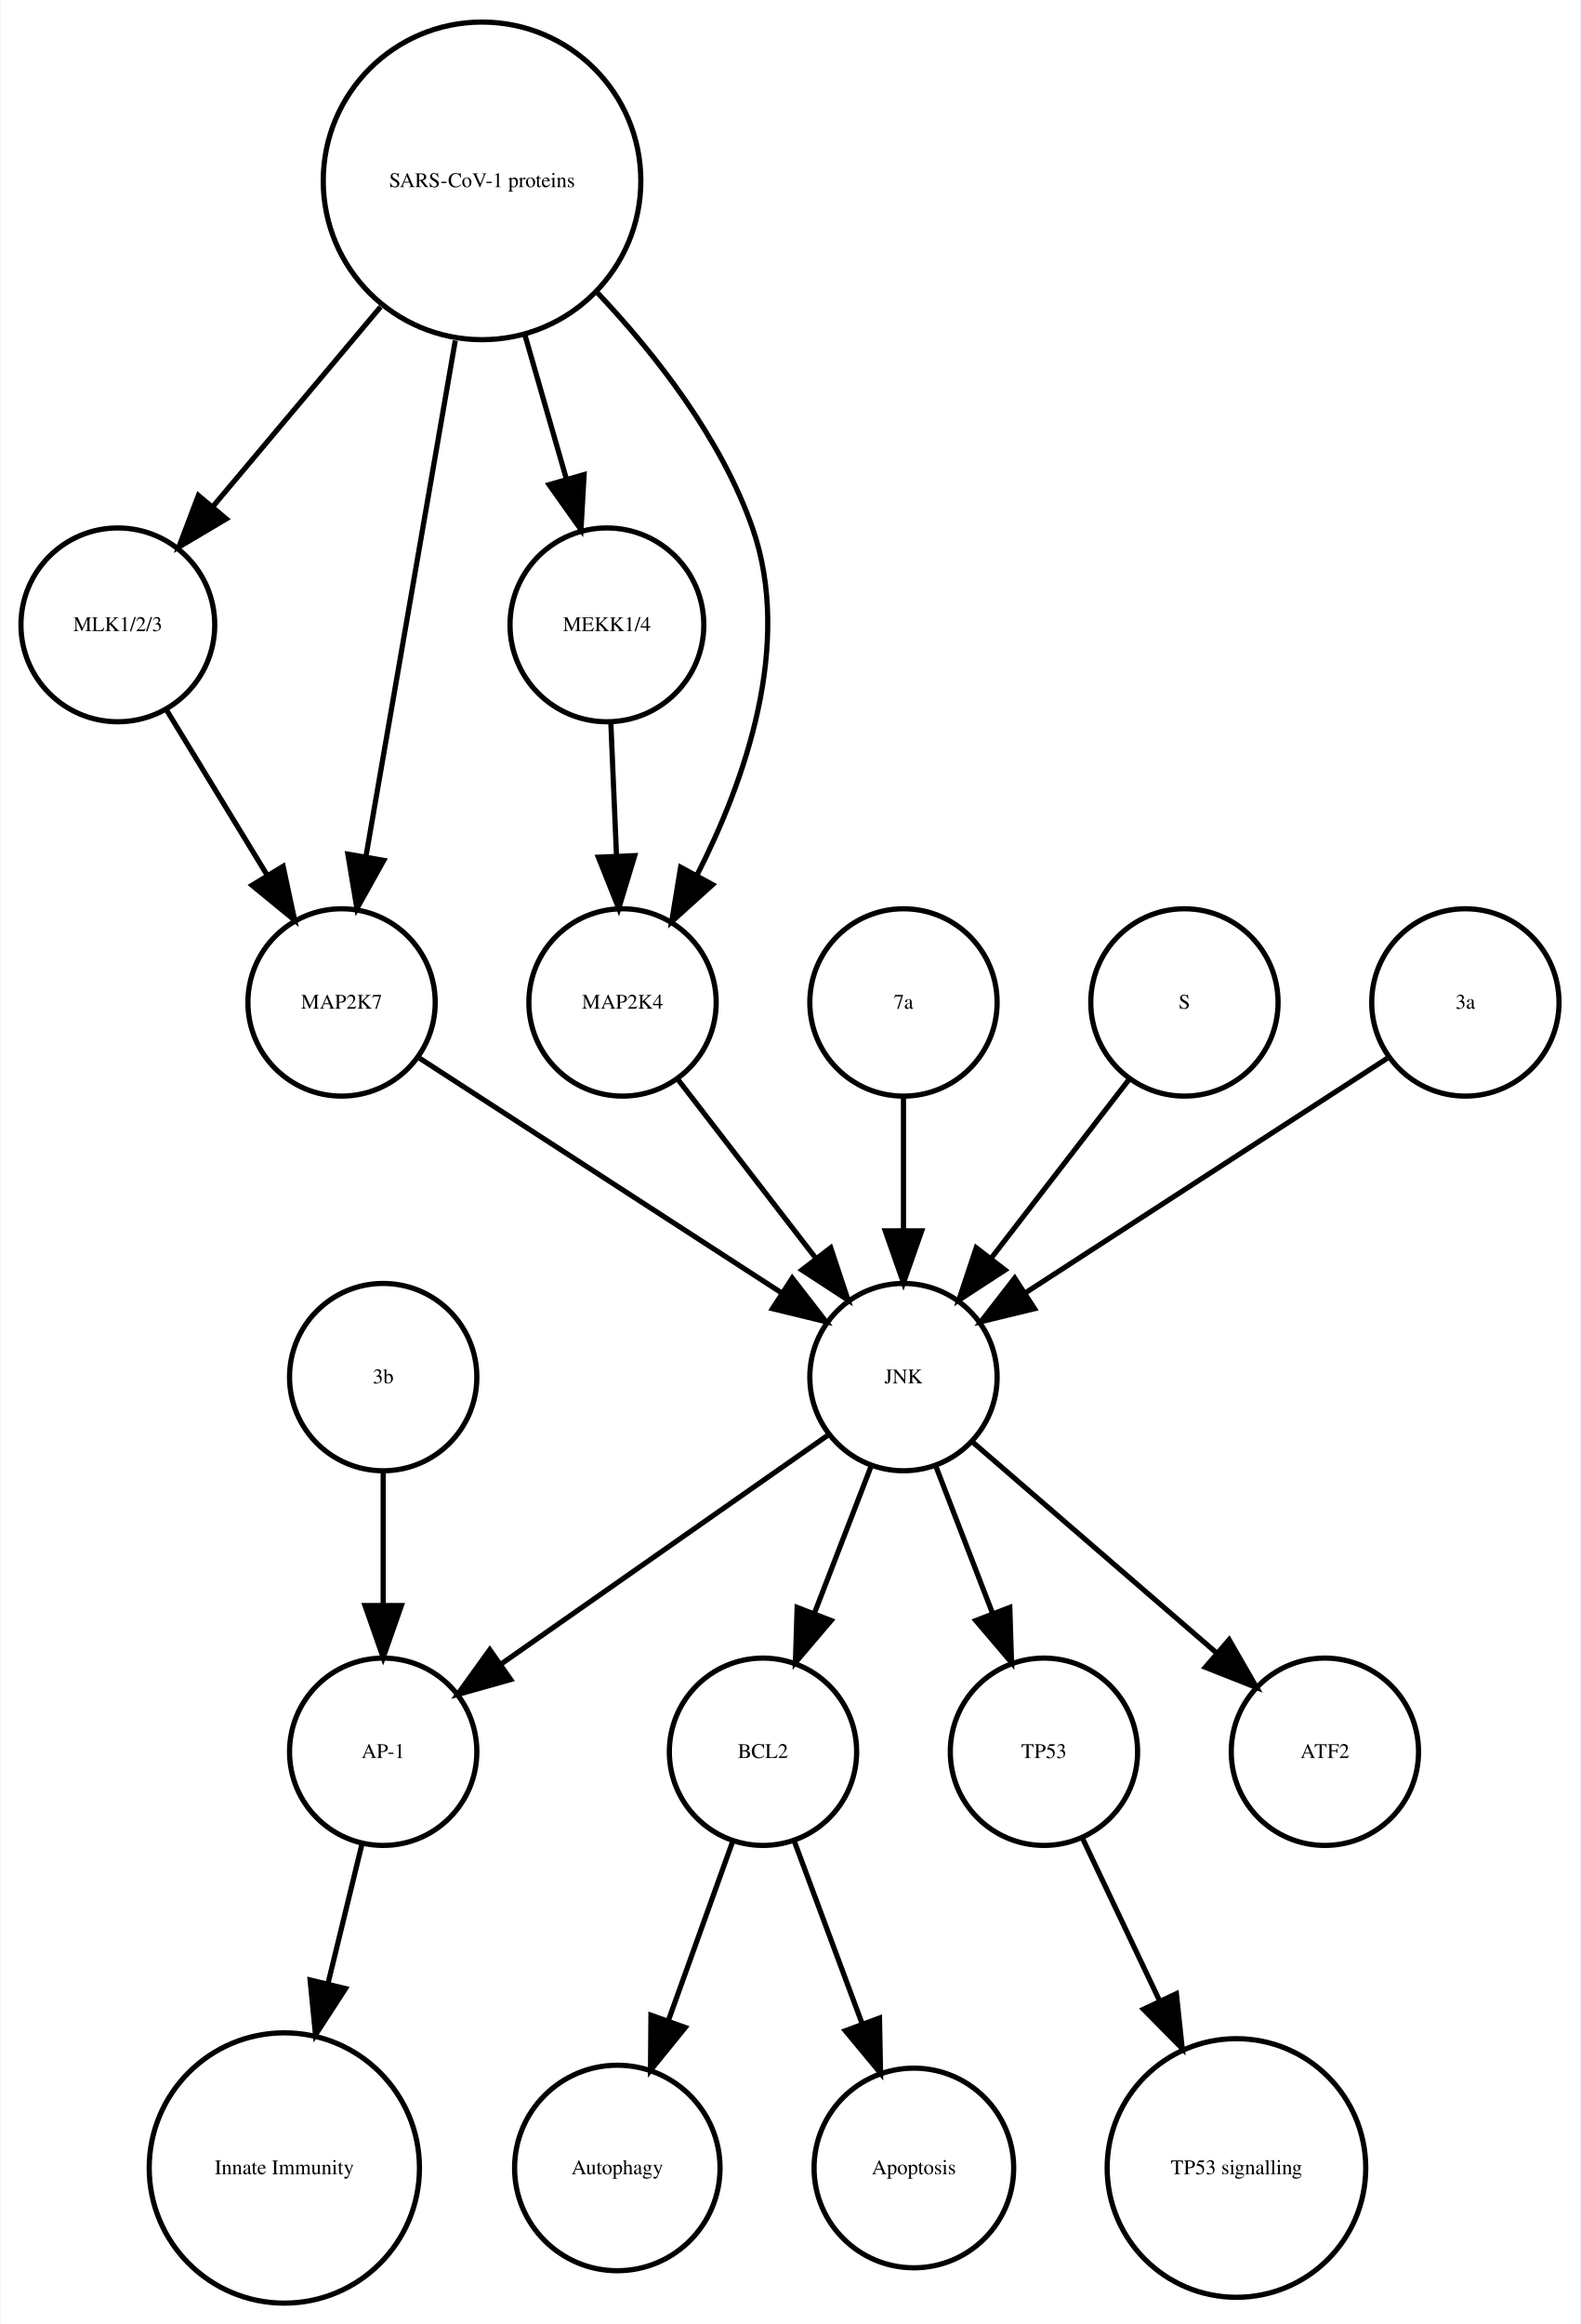
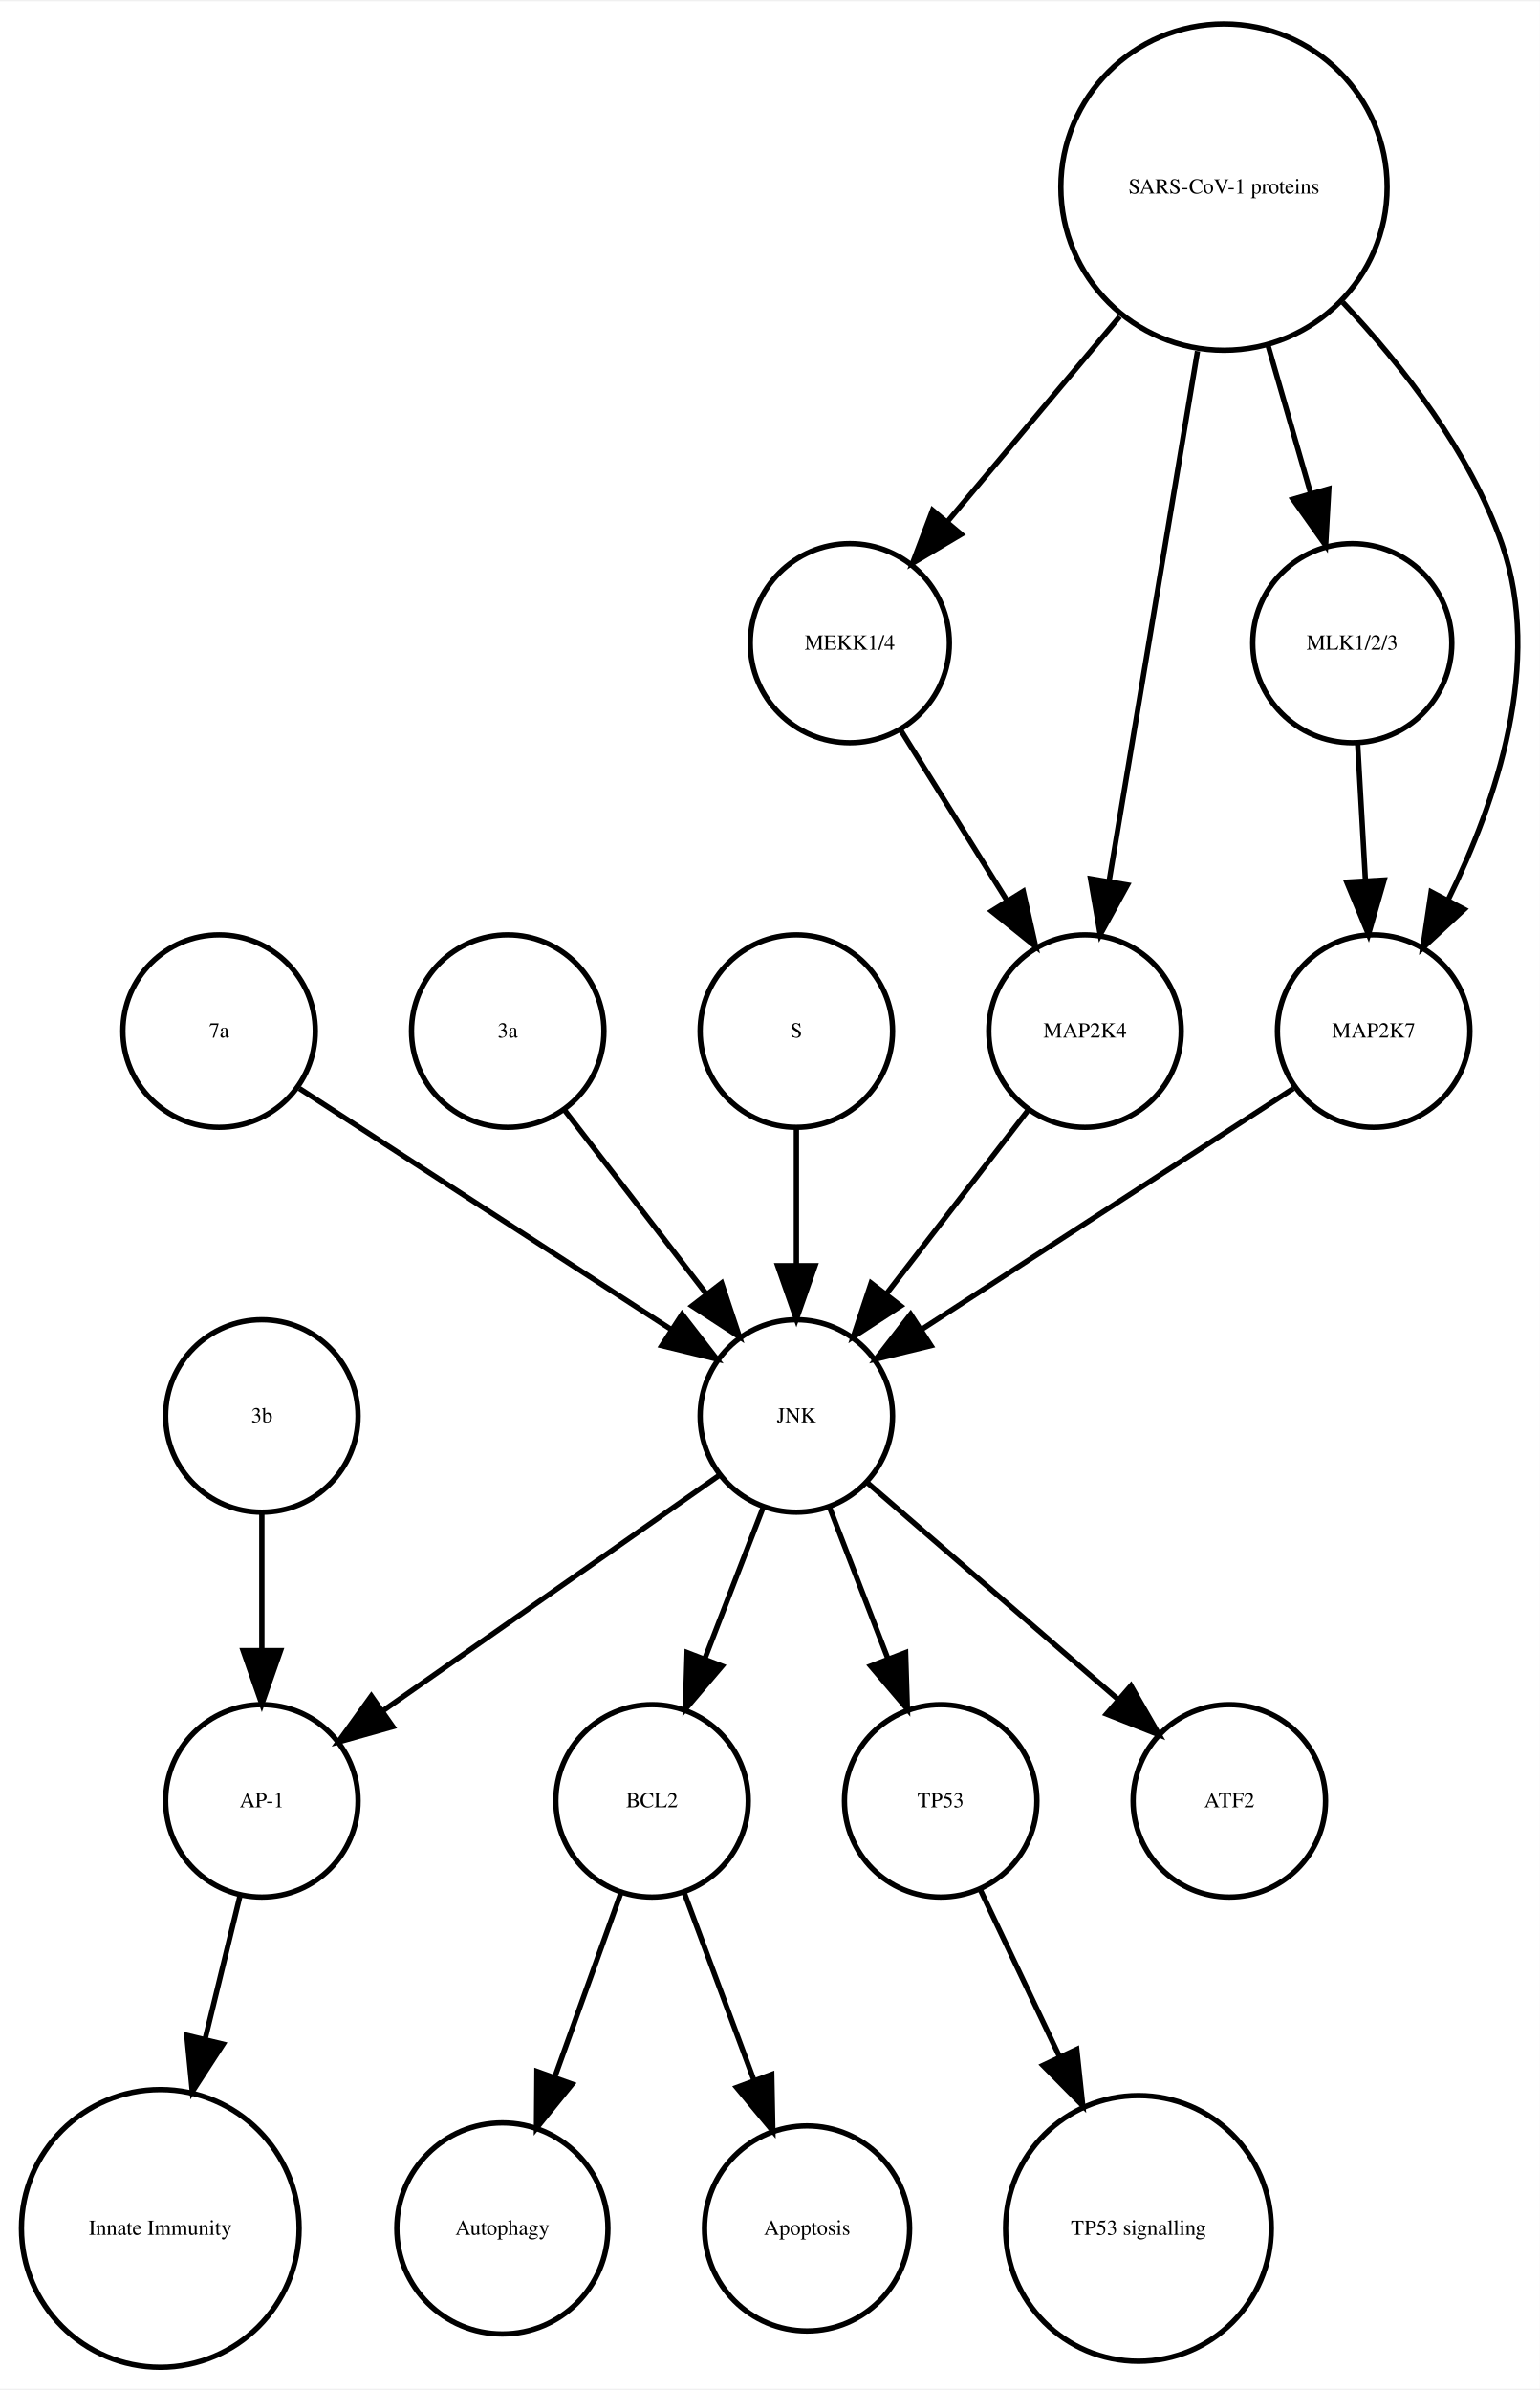
- <svg xmlns="http://www.w3.org/2000/svg" width="304pt" height="447pt" viewBox="0.00 0.00 303.56 446.61">
+ <svg xmlns="http://www.w3.org/2000/svg" width="288pt" height="447pt" viewBox="0.00 0.00 288.06 446.61">
  <g id="graph0" class="graph" transform="scale(1 1) rotate(0) translate(4 442.614)">
-     <polygon fill="white" stroke="none" points="-4,4 -4,-442.614 299.562,-442.614 299.562,4 -4,4" />
+     <polygon fill="white" stroke="none" points="-4,4 -4,-442.614 284.065,-442.614 284.065,4 -4,4" />
    <g id="node1" class="node">
-       <ellipse fill="none" stroke="black" cx="142.562" cy="-105.972" rx="18" ry="18" />
-       <text text-anchor="middle" x="142.562" y="-104.772" font-family="Times,serif" font-size="4.00">BCL2</text>
+       <ellipse fill="none" stroke="black" cx="117.986" cy="-105.972" rx="18" ry="18" />
+       <text text-anchor="middle" x="117.986" y="-104.772" font-family="Times,serif" font-size="4.00">BCL2</text>
    </g>
    <g id="node2" class="node">
-       <ellipse fill="none" stroke="black" cx="114.562" cy="-25.986" rx="19.745" ry="19.745" />
-       <text text-anchor="middle" x="114.562" y="-24.786" font-family="Times,serif" font-size="4.00">Autophagy</text>
+       <ellipse fill="none" stroke="black" cx="89.986" cy="-25.986" rx="19.745" ry="19.745" />
+       <text text-anchor="middle" x="89.986" y="-24.786" font-family="Times,serif" font-size="4.00">Autophagy</text>
    </g>
    <g id="edge1" class="edge">
-       <path fill="none" stroke="black" d="M136.76,-88.814C133.192,-78.876 128.527,-65.882 124.395,-54.373" />
-       <polygon fill="black" stroke="black" points="127.615,-52.985 120.941,-44.756 121.027,-55.35 127.615,-52.985" />
+       <path fill="none" stroke="black" d="M112.185,-88.814C108.616,-78.876 103.951,-65.882 99.819,-54.373" />
+       <polygon fill="black" stroke="black" points="103.039,-52.985 96.366,-44.756 96.451,-55.35 103.039,-52.985" />
    </g>
    <g id="node7" class="node">
-       <ellipse fill="none" stroke="black" cx="171.562" cy="-25.986" rx="19.184" ry="19.184" />
-       <text text-anchor="middle" x="171.562" y="-24.786" font-family="Times,serif" font-size="4.00">Apoptosis</text>
+       <ellipse fill="none" stroke="black" cx="146.986" cy="-25.986" rx="19.184" ry="19.184" />
+       <text text-anchor="middle" x="146.986" y="-24.786" font-family="Times,serif" font-size="4.00">Apoptosis</text>
    </g>
    <g id="edge2" class="edge">
-       <path fill="none" stroke="black" d="M148.57,-88.814C152.317,-78.738 157.232,-65.521 161.555,-53.895" />
-       <polygon fill="black" stroke="black" points="164.953,-54.799 165.158,-44.206 158.392,-52.359 164.953,-54.799" />
+       <path fill="none" stroke="black" d="M123.995,-88.814C127.742,-78.738 132.657,-65.521 136.98,-53.895" />
+       <polygon fill="black" stroke="black" points="140.378,-54.799 140.583,-44.206 133.817,-52.359 140.378,-54.799" />
    </g>
    <g id="node3" class="node">
-       <ellipse fill="none" stroke="black" cx="69.562" cy="-105.972" rx="18" ry="18" />
-       <text text-anchor="middle" x="69.562" y="-104.772" font-family="Times,serif" font-size="4.00">AP-1</text>
+       <ellipse fill="none" stroke="black" cx="44.986" cy="-105.972" rx="18" ry="18" />
+       <text text-anchor="middle" x="44.986" y="-104.772" font-family="Times,serif" font-size="4.00">AP-1</text>
    </g>
    <g id="node4" class="node">
-       <ellipse fill="none" stroke="black" cx="50.562" cy="-25.986" rx="25.972" ry="25.972" />
-       <text text-anchor="middle" x="50.562" y="-24.786" font-family="Times,serif" font-size="4.00">Innate Immunity</text>
+       <ellipse fill="none" stroke="black" cx="25.986" cy="-25.986" rx="25.972" ry="25.972" />
+       <text text-anchor="middle" x="25.986" y="-24.786" font-family="Times,serif" font-size="4.00">Innate Immunity</text>
    </g>
    <g id="edge3" class="edge">
-       <path fill="none" stroke="black" d="M65.439,-88.05C63.531,-80.221 61.192,-70.621 58.939,-61.371" />
-       <polygon fill="black" stroke="black" points="62.319,-60.46 56.552,-51.573 55.518,-62.117 62.319,-60.46" />
+       <path fill="none" stroke="black" d="M40.864,-88.05C38.956,-80.221 36.617,-70.621 34.364,-61.371" />
+       <polygon fill="black" stroke="black" points="37.744,-60.46 31.976,-51.573 30.943,-62.117 37.744,-60.46" />
    </g>
    <g id="node5" class="node">
-       <ellipse fill="none" stroke="black" cx="196.562" cy="-105.972" rx="18" ry="18" />
-       <text text-anchor="middle" x="196.562" y="-104.772" font-family="Times,serif" font-size="4.00">TP53</text>
+       <ellipse fill="none" stroke="black" cx="171.986" cy="-105.972" rx="18" ry="18" />
+       <text text-anchor="middle" x="171.986" y="-104.772" font-family="Times,serif" font-size="4.00">TP53</text>
    </g>
    <g id="node6" class="node">
-       <ellipse fill="none" stroke="black" cx="233.562" cy="-25.986" rx="24.851" ry="24.851" />
-       <text text-anchor="middle" x="233.562" y="-24.786" font-family="Times,serif" font-size="4.00">TP53 signalling</text>
+       <ellipse fill="none" stroke="black" cx="208.986" cy="-25.986" rx="24.851" ry="24.851" />
+       <text text-anchor="middle" x="208.986" y="-24.786" font-family="Times,serif" font-size="4.00">TP53 signalling</text>
    </g>
    <g id="edge4" class="edge">
-       <path fill="none" stroke="black" d="M204.049,-89.191C208.295,-80.24 213.759,-68.725 218.828,-58.04" />
-       <polygon fill="black" stroke="black" points="222.017,-59.485 223.141,-48.95 215.692,-56.484 222.017,-59.485" />
+       <path fill="none" stroke="black" d="M179.474,-89.191C183.72,-80.24 189.183,-68.725 194.253,-58.04" />
+       <polygon fill="black" stroke="black" points="197.441,-59.485 198.566,-48.95 191.117,-56.484 197.441,-59.485" />
    </g>
    <g id="node8" class="node">
-       <ellipse fill="none" stroke="black" cx="18.562" cy="-322.534" rx="18.623" ry="18.623" />
-       <text text-anchor="middle" x="18.562" y="-321.334" font-family="Times,serif" font-size="4.00">MLK1/2/3</text>
+       <ellipse fill="none" stroke="black" cx="224.986" cy="-407.855" rx="30.52" ry="30.52" />
+       <text text-anchor="middle" x="224.986" y="-406.655" font-family="Times,serif" font-size="4.00">SARS-CoV-1 proteins</text>
    </g>
    <g id="node9" class="node">
-       <ellipse fill="none" stroke="black" cx="61.562" cy="-249.972" rx="18" ry="18" />
-       <text text-anchor="middle" x="61.562" y="-248.772" font-family="Times,serif" font-size="4.00">MAP2K7</text>
+       <ellipse fill="none" stroke="black" cx="154.986" cy="-322.534" rx="18.623" ry="18.623" />
+       <text text-anchor="middle" x="154.986" y="-321.334" font-family="Times,serif" font-size="4.00">MEKK1/4</text>
+     </g>
+     <g id="edge7" class="edge">
+       <path fill="none" stroke="black" d="M205.487,-383.645C195.364,-371.595 183.072,-356.964 173.15,-345.154" />
+       <polygon fill="black" stroke="black" points="175.827,-342.9 166.715,-337.495 170.468,-347.403 175.827,-342.9" />
+     </g>
+     <g id="node12" class="node">
+       <ellipse fill="none" stroke="black" cx="248.986" cy="-322.534" rx="18.623" ry="18.623" />
+       <text text-anchor="middle" x="248.986" y="-321.334" font-family="Times,serif" font-size="4.00">MLK1/2/3</text>
+     </g>
+     <g id="edge8" class="edge">
+       <path fill="none" stroke="black" d="M233.246,-378.18C235.818,-369.248 238.646,-359.431 241.187,-350.612" />
+       <polygon fill="black" stroke="black" points="244.6,-351.408 244.004,-340.83 237.873,-349.47 244.6,-351.408" />
+     </g>
+     <g id="node16" class="node">
+       <ellipse fill="none" stroke="black" cx="252.986" cy="-249.972" rx="18" ry="18" />
+       <text text-anchor="middle" x="252.986" y="-248.772" font-family="Times,serif" font-size="4.00">MAP2K7</text>
+     </g>
+     <g id="edge6" class="edge">
+       <path fill="none" stroke="black" d="M247.207,-386.319C258.475,-374.361 271.013,-358.28 276.986,-341.095 284.692,-318.927 275.978,-292.97 266.967,-274.621" />
+       <polygon fill="black" stroke="black" points="269.934,-272.744 262.173,-265.532 263.742,-276.01 269.934,-272.744" />
+     </g>
+     <g id="node17" class="node">
+       <ellipse fill="none" stroke="black" cx="198.986" cy="-249.972" rx="18" ry="18" />
+       <text text-anchor="middle" x="198.986" y="-248.772" font-family="Times,serif" font-size="4.00">MAP2K4</text>
    </g>
    <g id="edge5" class="edge">
-       <path fill="none" stroke="black" d="M27.892,-306.223C33.547,-296.944 40.876,-284.916 47.252,-274.453" />
-       <polygon fill="black" stroke="black" points="50.329,-276.13 52.544,-265.77 44.351,-272.488 50.329,-276.13" />
+       <path fill="none" stroke="black" d="M220.035,-377.167C215.274,-348.625 208.139,-305.85 203.523,-278.173" />
+       <polygon fill="black" stroke="black" points="206.927,-277.305 201.829,-268.018 200.022,-278.457 206.927,-277.305" />
    </g>
-     <g id="node16" class="node">
-       <ellipse fill="none" stroke="black" cx="169.562" cy="-177.972" rx="18" ry="18" />
-       <text text-anchor="middle" x="169.562" y="-176.772" font-family="Times,serif" font-size="4.00">JNK</text>
-     </g>
-     <g id="edge6" class="edge">
-       <path fill="none" stroke="black" d="M76.579,-239.239C94.633,-227.537 125.136,-207.766 146.258,-194.076" />
-       <polygon fill="black" stroke="black" points="148.184,-196.999 154.672,-188.623 144.377,-191.125 148.184,-196.999" />
+     <g id="edge9" class="edge">
+       <path fill="none" stroke="black" d="M164.534,-306.223C170.32,-296.944 177.82,-284.916 184.344,-274.453" />
+       <polygon fill="black" stroke="black" points="187.438,-276.107 189.759,-265.77 181.498,-272.403 187.438,-276.107" />
    </g>
    <g id="node10" class="node">
-       <ellipse fill="none" stroke="black" cx="250.562" cy="-105.972" rx="18" ry="18" />
-       <text text-anchor="middle" x="250.562" y="-104.772" font-family="Times,serif" font-size="4.00">ATF2</text>
+       <ellipse fill="none" stroke="black" cx="144.986" cy="-177.972" rx="18" ry="18" />
+       <text text-anchor="middle" x="144.986" y="-176.772" font-family="Times,serif" font-size="4.00">JNK</text>
+     </g>
+     <g id="edge11" class="edge">
+       <path fill="none" stroke="black" d="M138.724,-160.737C135.487,-152.344 131.461,-141.907 127.82,-132.468" />
+       <polygon fill="black" stroke="black" points="131.079,-131.19 124.214,-123.12 124.548,-133.709 131.079,-131.19" />
+     </g>
+     <g id="edge13" class="edge">
+       <path fill="none" stroke="black" d="M130.659,-166.943C114.173,-155.403 86.893,-136.307 67.549,-122.766" />
+       <polygon fill="black" stroke="black" points="69.487,-119.85 59.287,-116.983 65.472,-125.585 69.487,-119.85" />
+     </g>
+     <g id="edge12" class="edge">
+       <path fill="none" stroke="black" d="M151.248,-160.737C154.486,-152.344 158.511,-141.907 162.152,-132.468" />
+       <polygon fill="black" stroke="black" points="165.425,-133.709 165.758,-123.12 158.894,-131.19 165.425,-133.709" />
    </g>
    <g id="node11" class="node">
-       <ellipse fill="none" stroke="black" cx="69.562" cy="-177.972" rx="18" ry="18" />
-       <text text-anchor="middle" x="69.562" y="-176.772" font-family="Times,serif" font-size="4.00">3b</text>
+       <ellipse fill="none" stroke="black" cx="225.986" cy="-105.972" rx="18" ry="18" />
+       <text text-anchor="middle" x="225.986" y="-104.772" font-family="Times,serif" font-size="4.00">ATF2</text>
    </g>
-     <g id="edge7" class="edge">
-       <path fill="none" stroke="black" d="M69.562,-159.669C69.562,-151.955 69.562,-142.685 69.562,-134.085" />
-       <polygon fill="black" stroke="black" points="73.062,-134.077 69.562,-124.077 66.062,-134.077 73.062,-134.077" />
+     <g id="edge10" class="edge">
+       <path fill="none" stroke="black" d="M158.362,-165.413C171.101,-154.404 190.465,-137.669 205.213,-124.925" />
+       <polygon fill="black" stroke="black" points="207.582,-127.503 212.86,-118.316 203.005,-122.207 207.582,-127.503" />
    </g>
-     <g id="node12" class="node">
-       <ellipse fill="none" stroke="black" cx="112.562" cy="-322.534" rx="18.623" ry="18.623" />
-       <text text-anchor="middle" x="112.562" y="-321.334" font-family="Times,serif" font-size="4.00">MEKK1/4</text>
+     <g id="edge14" class="edge">
+       <path fill="none" stroke="black" d="M249.996,-303.728C250.437,-295.949 250.963,-286.654 251.451,-278.049" />
+       <polygon fill="black" stroke="black" points="254.947,-278.224 252.019,-268.042 247.958,-277.828 254.947,-278.224" />
+     </g>
+     <g id="node13" class="node">
+       <ellipse fill="none" stroke="black" cx="36.986" cy="-249.972" rx="18" ry="18" />
+       <text text-anchor="middle" x="36.986" y="-248.772" font-family="Times,serif" font-size="4.00">7a</text>
+     </g>
+     <g id="edge15" class="edge">
+       <path fill="none" stroke="black" d="M52.003,-239.239C70.058,-227.537 100.561,-207.766 121.683,-194.076" />
+       <polygon fill="black" stroke="black" points="123.609,-196.999 130.097,-188.623 119.802,-191.125 123.609,-196.999" />
+     </g>
+     <g id="node14" class="node">
+       <ellipse fill="none" stroke="black" cx="90.986" cy="-249.972" rx="18" ry="18" />
+       <text text-anchor="middle" x="90.986" y="-248.772" font-family="Times,serif" font-size="4.00">3a</text>
+     </g>
+     <g id="edge16" class="edge">
+       <path fill="none" stroke="black" d="M101.655,-235.143C109.199,-225.363 119.467,-212.052 128.115,-200.843" />
+       <polygon fill="black" stroke="black" points="131.003,-202.829 134.34,-192.773 125.46,-198.553 131.003,-202.829" />
+     </g>
+     <g id="node15" class="node">
+       <ellipse fill="none" stroke="black" cx="144.986" cy="-249.972" rx="18" ry="18" />
+       <text text-anchor="middle" x="144.986" y="-248.772" font-family="Times,serif" font-size="4.00">S</text>
+     </g>
+     <g id="edge17" class="edge">
+       <path fill="none" stroke="black" d="M144.986,-231.669C144.986,-223.955 144.986,-214.685 144.986,-206.085" />
+       <polygon fill="black" stroke="black" points="148.486,-206.077 144.986,-196.077 141.486,-206.077 148.486,-206.077" />
+     </g>
+     <g id="edge18" class="edge">
+       <path fill="none" stroke="black" d="M237.969,-239.239C219.915,-227.537 189.411,-207.766 168.29,-194.076" />
+       <polygon fill="black" stroke="black" points="170.171,-191.125 159.876,-188.623 166.363,-196.999 170.171,-191.125" />
+     </g>
+     <g id="edge19" class="edge">
+       <path fill="none" stroke="black" d="M188.318,-235.143C180.774,-225.363 170.505,-212.052 161.857,-200.843" />
+       <polygon fill="black" stroke="black" points="164.512,-198.553 155.633,-192.773 158.97,-202.829 164.512,-198.553" />
    </g>
    <g id="node18" class="node">
-       <ellipse fill="none" stroke="black" cx="115.562" cy="-249.972" rx="18" ry="18" />
-       <text text-anchor="middle" x="115.562" y="-248.772" font-family="Times,serif" font-size="4.00">MAP2K4</text>
-     </g>
-     <g id="edge8" class="edge">
-       <path fill="none" stroke="black" d="M113.319,-303.728C113.649,-295.949 114.044,-286.654 114.41,-278.049" />
-       <polygon fill="black" stroke="black" points="117.908,-278.182 114.836,-268.042 110.914,-277.884 117.908,-278.182" />
-     </g>
-     <g id="node13" class="node">
-       <ellipse fill="none" stroke="black" cx="169.562" cy="-249.972" rx="18" ry="18" />
-       <text text-anchor="middle" x="169.562" y="-248.772" font-family="Times,serif" font-size="4.00">7a</text>
-     </g>
-     <g id="edge9" class="edge">
-       <path fill="none" stroke="black" d="M169.562,-231.669C169.562,-223.955 169.562,-214.685 169.562,-206.085" />
-       <polygon fill="black" stroke="black" points="173.062,-206.077 169.562,-196.077 166.062,-206.077 173.062,-206.077" />
-     </g>
-     <g id="node14" class="node">
-       <ellipse fill="none" stroke="black" cx="223.562" cy="-249.972" rx="18" ry="18" />
-       <text text-anchor="middle" x="223.562" y="-248.772" font-family="Times,serif" font-size="4.00">S</text>
-     </g>
-     <g id="edge10" class="edge">
-       <path fill="none" stroke="black" d="M212.893,-235.143C205.349,-225.363 195.08,-212.052 186.433,-200.843" />
-       <polygon fill="black" stroke="black" points="189.087,-198.553 180.208,-192.773 183.545,-202.829 189.087,-198.553" />
-     </g>
-     <g id="node15" class="node">
-       <ellipse fill="none" stroke="black" cx="277.562" cy="-249.972" rx="18" ry="18" />
-       <text text-anchor="middle" x="277.562" y="-248.772" font-family="Times,serif" font-size="4.00">3a</text>
-     </g>
-     <g id="edge11" class="edge">
-       <path fill="none" stroke="black" d="M262.545,-239.239C244.49,-227.537 213.987,-207.766 192.865,-194.076" />
-       <polygon fill="black" stroke="black" points="194.746,-191.125 184.451,-188.623 190.939,-196.999 194.746,-191.125" />
-     </g>
-     <g id="edge13" class="edge">
-       <path fill="none" stroke="black" d="M163.299,-160.737C160.062,-152.344 156.036,-141.907 152.395,-132.468" />
-       <polygon fill="black" stroke="black" points="155.654,-131.19 148.79,-123.12 149.123,-133.709 155.654,-131.19" />
-     </g>
-     <g id="edge14" class="edge">
-       <path fill="none" stroke="black" d="M155.234,-166.943C138.749,-155.403 111.468,-136.307 92.124,-122.766" />
-       <polygon fill="black" stroke="black" points="94.062,-119.85 83.862,-116.983 90.048,-125.585 94.062,-119.85" />
-     </g>
-     <g id="edge12" class="edge">
-       <path fill="none" stroke="black" d="M175.824,-160.737C179.061,-152.344 183.087,-141.907 186.728,-132.468" />
-       <polygon fill="black" stroke="black" points="190,-133.709 190.333,-123.12 183.469,-131.19 190,-133.709" />
-     </g>
-     <g id="edge15" class="edge">
-       <path fill="none" stroke="black" d="M182.937,-165.413C195.676,-154.404 215.041,-137.669 229.788,-124.925" />
-       <polygon fill="black" stroke="black" points="232.157,-127.503 237.435,-118.316 227.58,-122.207 232.157,-127.503" />
-     </g>
-     <g id="node17" class="node">
-       <ellipse fill="none" stroke="black" cx="88.562" cy="-407.855" rx="30.52" ry="30.52" />
-       <text text-anchor="middle" x="88.562" y="-406.655" font-family="Times,serif" font-size="4.00">SARS-CoV-1 proteins</text>
-     </g>
-     <g id="edge16" class="edge">
-       <path fill="none" stroke="black" d="M69.063,-383.645C58.939,-371.595 46.647,-356.964 36.725,-345.154" />
-       <polygon fill="black" stroke="black" points="39.403,-342.9 30.29,-337.495 34.043,-347.403 39.403,-342.9" />
-     </g>
-     <g id="edge17" class="edge">
-       <path fill="none" stroke="black" d="M83.419,-377.167C78.476,-348.625 71.067,-305.85 66.273,-278.173" />
-       <polygon fill="black" stroke="black" points="69.669,-277.274 64.514,-268.018 62.772,-278.468 69.669,-277.274" />
-     </g>
-     <g id="edge18" class="edge">
-       <path fill="none" stroke="black" d="M96.821,-378.18C99.394,-369.248 102.222,-359.431 104.762,-350.612" />
-       <polygon fill="black" stroke="black" points="108.175,-351.408 107.58,-340.83 101.448,-349.47 108.175,-351.408" />
-     </g>
-     <g id="edge19" class="edge">
-       <path fill="none" stroke="black" d="M110.783,-386.319C122.05,-374.361 134.588,-358.28 140.562,-341.095 148.325,-318.762 139.167,-292.676 129.827,-274.333" />
-       <polygon fill="black" stroke="black" points="132.875,-272.611 125.015,-265.507 126.729,-275.963 132.875,-272.611" />
+       <ellipse fill="none" stroke="black" cx="44.986" cy="-177.972" rx="18" ry="18" />
+       <text text-anchor="middle" x="44.986" y="-176.772" font-family="Times,serif" font-size="4.00">3b</text>
    </g>
    <g id="edge20" class="edge">
-       <path fill="none" stroke="black" d="M126.23,-235.143C133.774,-225.363 144.043,-212.052 152.69,-200.843" />
-       <polygon fill="black" stroke="black" points="155.578,-202.829 158.915,-192.773 150.036,-198.553 155.578,-202.829" />
+       <path fill="none" stroke="black" d="M44.986,-159.669C44.986,-151.955 44.986,-142.685 44.986,-134.085" />
+       <polygon fill="black" stroke="black" points="48.486,-134.077 44.986,-124.077 41.486,-134.077 48.486,-134.077" />
    </g>
  </g>
</svg>
